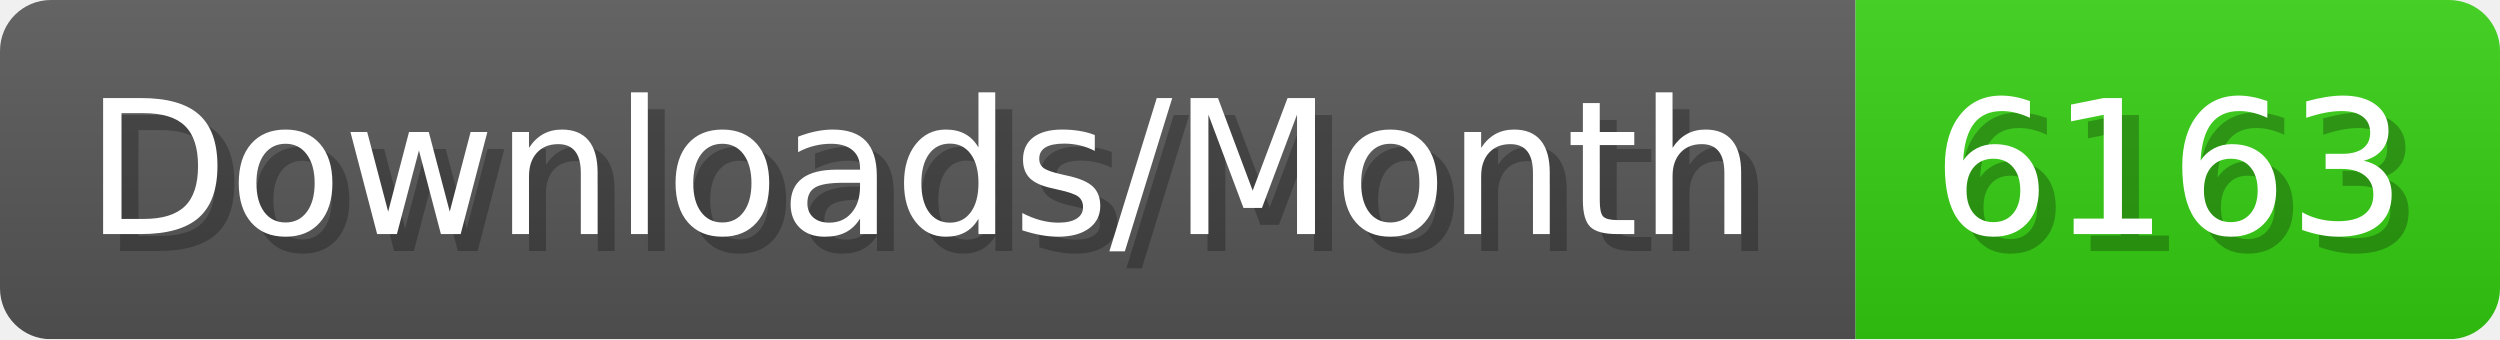
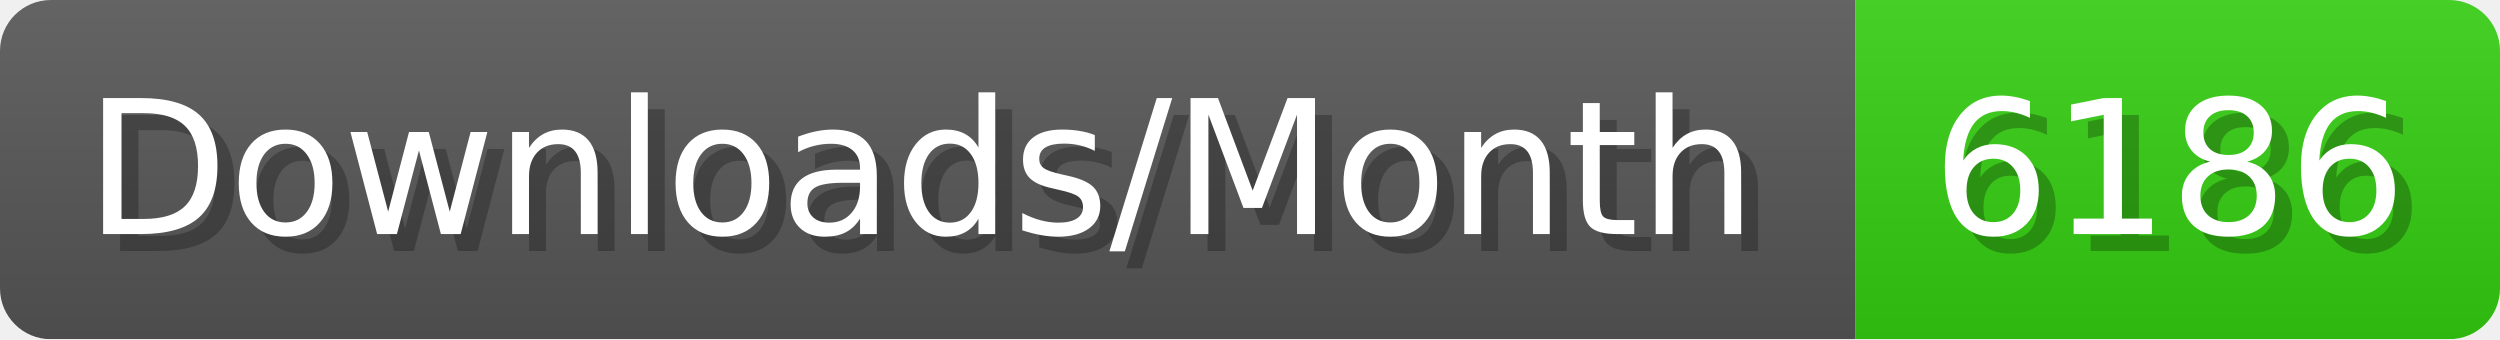
- <svg xmlns="http://www.w3.org/2000/svg" width="147.4" height="20" viewBox="0 0 1474 200" role="img" aria-label="Downloads/Month: 6163">
+ <svg xmlns="http://www.w3.org/2000/svg" width="147.4" height="20" viewBox="0 0 1474 200" role="img" aria-label="Downloads/Month: 6186">
  <linearGradient id="YlXUI" x2="0" y2="100%">
    <stop offset="0" stop-opacity=".1" stop-color="#EEE" />
    <stop offset="1" stop-opacity=".1" />
  </linearGradient>
  <mask id="JHhop">
    <rect width="1474" height="200" rx="30" fill="#FFF" />
  </mask>
  <g mask="url(#JHhop)">
    <rect width="1094" height="200" fill="#555" />
    <rect width="380" height="200" fill="#3C1" x="1094" />
    <rect width="1474" height="200" fill="url(#YlXUI)" />
  </g>
  <g aria-hidden="true" fill="#fff" text-anchor="start" font-family="Verdana,DejaVu Sans,sans-serif" font-size="110">
    <text x="60" y="148" textLength="994" fill="#000" opacity="0.25">Downloads/Month</text>
    <text x="50" y="138" textLength="994">Downloads/Month</text>
-     <text x="1149" y="148" textLength="280" fill="#000" opacity="0.25">6163</text>
-     <text x="1139" y="138" textLength="280">6163</text>
+     <text x="1149" y="148" textLength="280" fill="#000" opacity="0.25">6186</text>
+     <text x="1139" y="138" textLength="280">6186</text>
  </g>
</svg>
